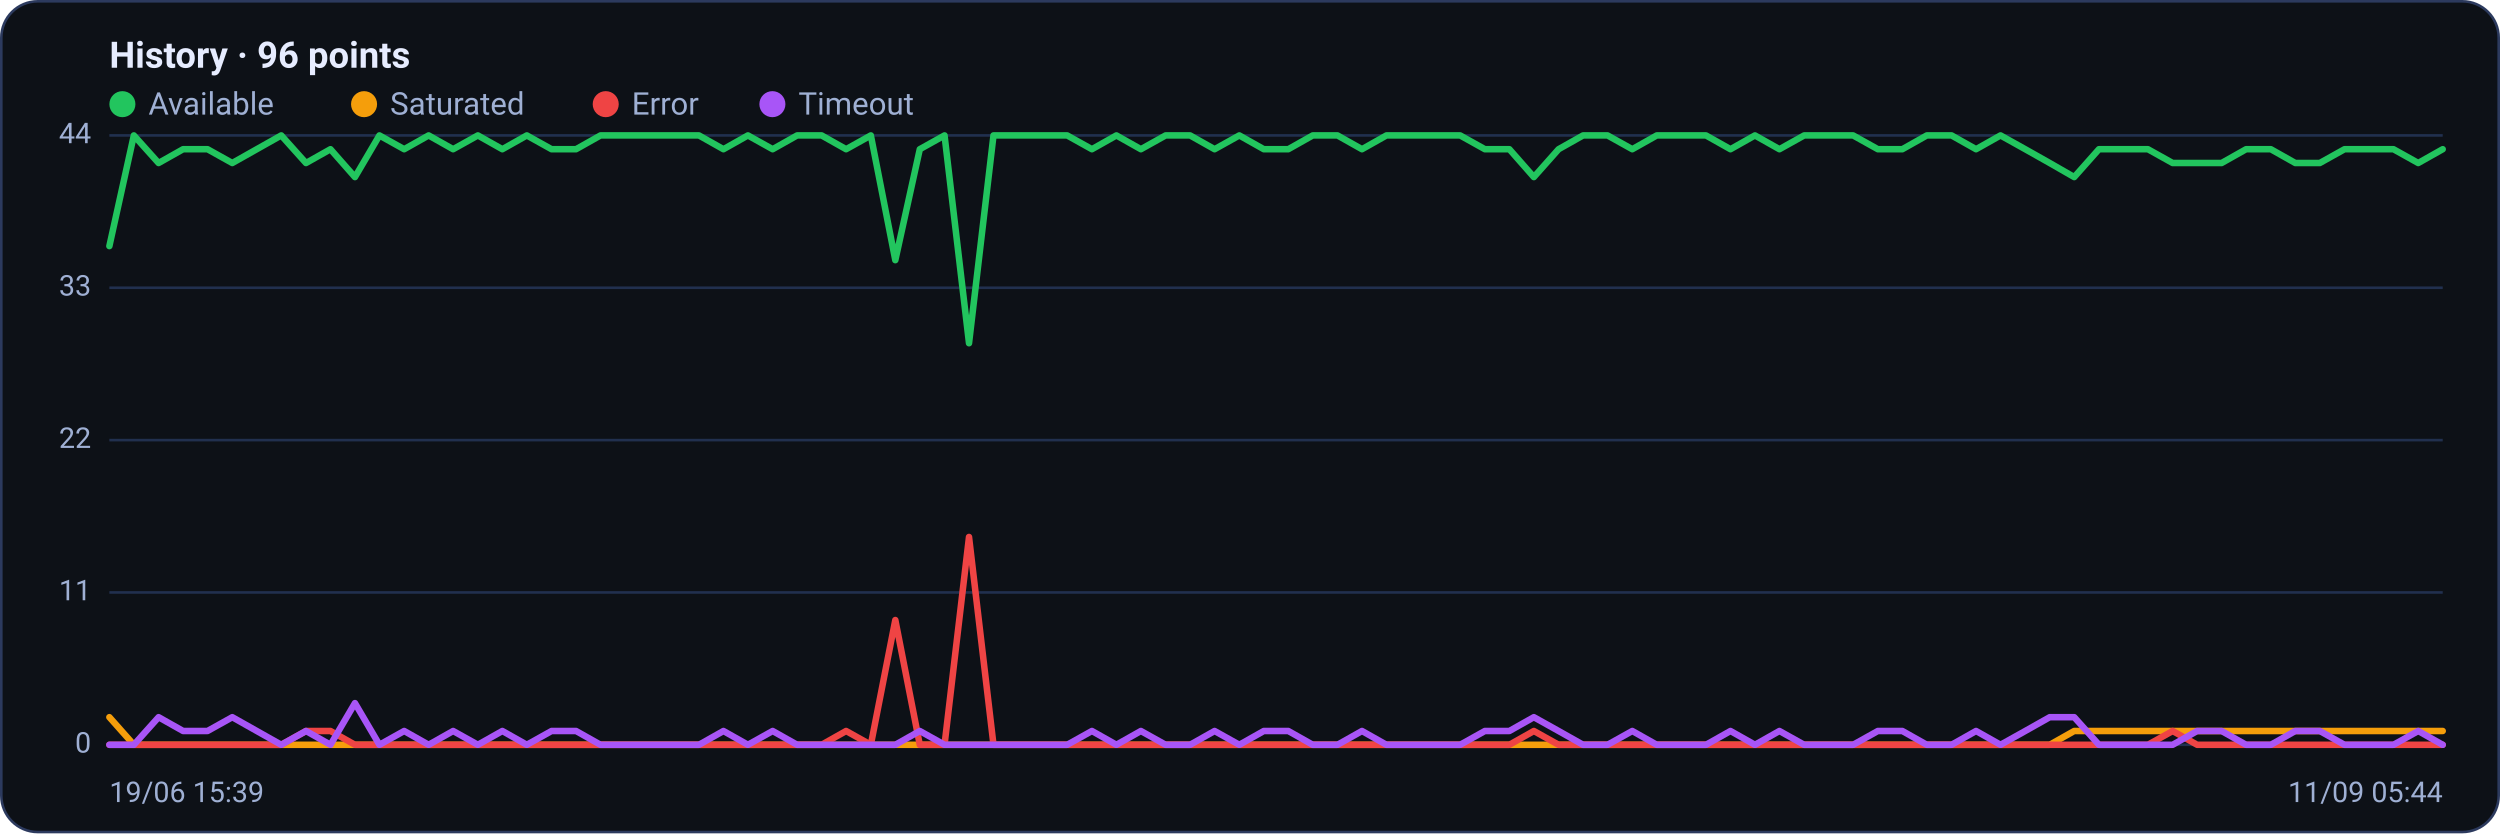
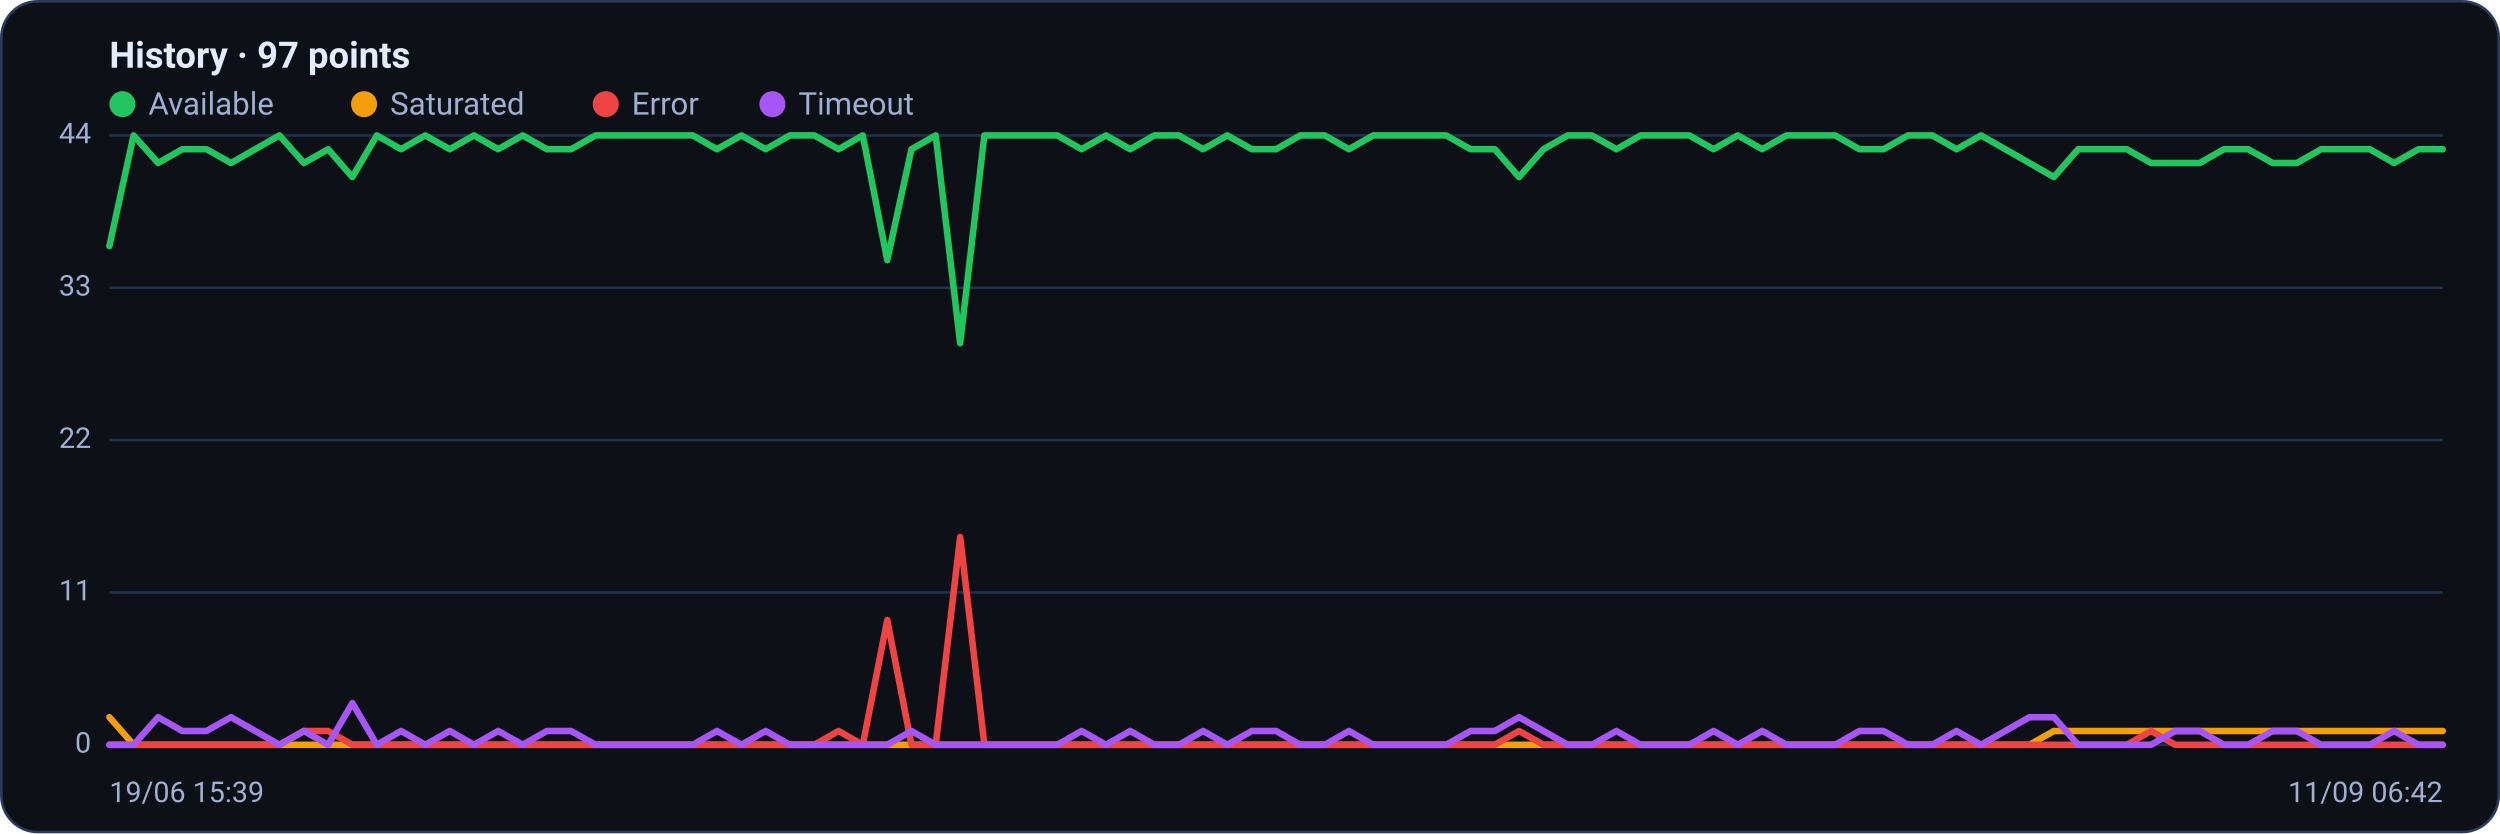
<svg xmlns="http://www.w3.org/2000/svg" viewBox="0 0 960 320" width="960" height="320" font-family="Segoe UI, system-ui, -apple-system, Roboto, Helvetica, Arial, sans-serif" role="img" aria-label="Availability history per region">
  <rect x="0.5" y="0.5" width="959" height="319" rx="14" fill="#0d1117" stroke="#2c3a5e" />
-   <text x="42" y="26" font-size="14" font-weight="600" fill="#e6ecff">History · 96 points</text>
+   <text x="42" y="26" font-size="14" font-weight="600" fill="#e6ecff">History · 97 points</text>
  <circle cx="47" cy="40" r="5" fill="#22c55e" />
  <text x="57" y="44" font-size="12" fill="#9fb0d4">Available</text>
  <circle cx="139.8" cy="40" r="5" fill="#f59e0b" />
  <text x="149.8" y="44" font-size="12" fill="#9fb0d4">Saturated</text>
  <circle cx="232.6" cy="40" r="5" fill="#ef4444" />
  <text x="242.6" y="44" font-size="12" fill="#9fb0d4">Error</text>
  <circle cx="296.6" cy="40" r="5" fill="#a855f7" />
  <text x="306.6" y="44" font-size="12" fill="#9fb0d4">Timeout</text>
  <line x1="42" y1="286.0" x2="938" y2="286.0" stroke="#21304f" stroke-width="1" />
  <text x="35" y="289.0" text-anchor="end" font-size="11" fill="#9fb0d4">0</text>
  <line x1="42" y1="227.5" x2="938" y2="227.5" stroke="#21304f" stroke-width="1" />
  <text x="35" y="230.5" text-anchor="end" font-size="11" fill="#9fb0d4">11</text>
  <line x1="42" y1="169.0" x2="938" y2="169.0" stroke="#21304f" stroke-width="1" />
  <text x="35" y="172.0" text-anchor="end" font-size="11" fill="#9fb0d4">22</text>
  <line x1="42" y1="110.5" x2="938" y2="110.5" stroke="#21304f" stroke-width="1" />
  <text x="35" y="113.5" text-anchor="end" font-size="11" fill="#9fb0d4">33</text>
  <line x1="42" y1="52.0" x2="938" y2="52.0" stroke="#21304f" stroke-width="1" />
  <text x="35" y="55.0" text-anchor="end" font-size="11" fill="#9fb0d4">44</text>
-   <polyline fill="none" stroke="#22c55e" stroke-width="2.5" stroke-linejoin="round" stroke-linecap="round" points="42.0,94.5 51.4,52.0 60.9,62.6 70.3,57.3 79.7,57.3 89.2,62.6 98.6,57.3 108.0,52.0 117.5,62.6 126.9,57.3 136.3,68.0 145.7,52.0 155.2,57.3 164.6,52.0 174.0,57.3 183.5,52.0 192.9,57.3 202.3,52.0 211.8,57.3 221.2,57.3 230.6,52.0 240.1,52.0 249.5,52.0 258.9,52.0 268.4,52.0 277.8,57.3 287.2,52.0 296.7,57.3 306.1,52.0 315.5,52.0 324.9,57.3 334.4,52.0 343.8,99.9 353.2,57.3 362.7,52.0 372.1,131.8 381.5,52.0 391.0,52.0 400.4,52.0 409.8,52.0 419.3,57.3 428.7,52.0 438.1,57.3 447.6,52.0 457.0,52.0 466.4,57.3 475.9,52.0 485.3,57.3 494.7,57.3 504.1,52.0 513.6,52.0 523.0,57.3 532.4,52.0 541.9,52.0 551.3,52.0 560.7,52.0 570.2,57.3 579.6,57.3 589.0,68.0 598.5,57.3 607.9,52.0 617.3,52.0 626.8,57.3 636.2,52.0 645.6,52.0 655.1,52.0 664.5,57.3 673.9,52.0 683.3,57.3 692.8,52.0 702.2,52.0 711.6,52.0 721.1,57.3 730.5,57.3 739.9,52.0 749.4,52.0 758.8,57.3 768.2,52.0 777.7,57.3 787.1,62.6 796.5,68.0 806.0,57.3 815.4,57.3 824.8,57.3 834.3,62.6 843.7,62.6 853.1,62.6 862.5,57.3 872.0,57.3 881.4,62.6 890.8,62.6 900.3,57.3 909.7,57.3 919.1,57.3 928.6,62.6 938.0,57.3" />
-   <polyline fill="none" stroke="#f59e0b" stroke-width="2.5" stroke-linejoin="round" stroke-linecap="round" points="42.0,275.4 51.4,286.0 60.9,286.0 70.3,286.0 79.7,286.0 89.2,286.0 98.6,286.0 108.0,286.0 117.5,286.0 126.9,286.0 136.3,286.0 145.7,286.0 155.2,286.0 164.6,286.0 174.0,286.0 183.5,286.0 192.9,286.0 202.3,286.0 211.8,286.0 221.2,286.0 230.6,286.0 240.1,286.0 249.5,286.0 258.9,286.0 268.4,286.0 277.8,286.0 287.2,286.0 296.7,286.0 306.1,286.0 315.5,286.0 324.9,286.0 334.4,286.0 343.8,286.0 353.2,286.0 362.7,286.0 372.1,286.0 381.5,286.0 391.0,286.0 400.4,286.0 409.8,286.0 419.3,286.0 428.7,286.0 438.1,286.0 447.6,286.0 457.0,286.0 466.4,286.0 475.9,286.0 485.3,286.0 494.7,286.0 504.1,286.0 513.6,286.0 523.0,286.0 532.4,286.0 541.9,286.0 551.3,286.0 560.7,286.0 570.2,286.0 579.6,286.0 589.0,286.0 598.5,286.0 607.9,286.0 617.3,286.0 626.8,286.0 636.2,286.0 645.6,286.0 655.1,286.0 664.5,286.0 673.9,286.0 683.3,286.0 692.8,286.0 702.2,286.0 711.6,286.0 721.1,286.0 730.5,286.0 739.9,286.0 749.4,286.0 758.8,286.0 768.2,286.0 777.7,286.0 787.1,286.0 796.5,280.7 806.0,280.7 815.4,280.7 824.8,280.7 834.3,280.7 843.7,280.7 853.1,280.7 862.5,280.7 872.0,280.7 881.4,280.7 890.8,280.7 900.3,280.7 909.7,280.7 919.1,280.7 928.6,280.7 938.0,280.7" />
-   <polyline fill="none" stroke="#ef4444" stroke-width="2.5" stroke-linejoin="round" stroke-linecap="round" points="42.0,286.0 51.4,286.0 60.9,286.0 70.3,286.0 79.7,286.0 89.2,286.0 98.6,286.0 108.0,286.0 117.5,280.7 126.9,280.7 136.3,286.0 145.7,286.0 155.2,286.0 164.6,286.0 174.0,286.0 183.5,286.0 192.9,286.0 202.3,286.0 211.8,286.0 221.2,286.0 230.6,286.0 240.1,286.0 249.5,286.0 258.9,286.0 268.4,286.0 277.8,286.0 287.2,286.0 296.7,286.0 306.1,286.0 315.5,286.0 324.9,280.7 334.4,286.0 343.8,238.1 353.2,286.0 362.7,286.0 372.1,206.2 381.5,286.0 391.0,286.0 400.4,286.0 409.8,286.0 419.3,286.0 428.7,286.0 438.1,286.0 447.6,286.0 457.0,286.0 466.4,286.0 475.9,286.0 485.3,286.0 494.7,286.0 504.1,286.0 513.6,286.0 523.0,286.0 532.4,286.0 541.9,286.0 551.3,286.0 560.7,286.0 570.2,286.0 579.6,286.0 589.0,280.7 598.5,286.0 607.9,286.0 617.3,286.0 626.8,286.0 636.2,286.0 645.6,286.0 655.1,286.0 664.5,286.0 673.9,286.0 683.3,286.0 692.8,286.0 702.2,286.0 711.6,286.0 721.1,286.0 730.5,286.0 739.9,286.0 749.4,286.0 758.8,286.0 768.2,286.0 777.7,286.0 787.1,286.0 796.5,286.0 806.0,286.0 815.4,286.0 824.8,286.0 834.3,280.7 843.7,286.0 853.1,286.0 862.5,286.0 872.0,286.0 881.4,286.0 890.8,286.0 900.3,286.0 909.7,286.0 919.1,286.0 928.6,286.0 938.0,286.0" />
-   <polyline fill="none" stroke="#a855f7" stroke-width="2.5" stroke-linejoin="round" stroke-linecap="round" points="42.0,286.0 51.4,286.0 60.9,275.4 70.3,280.7 79.7,280.7 89.2,275.4 98.6,280.7 108.0,286.0 117.5,280.7 126.9,286.0 136.3,270.0 145.7,286.0 155.2,280.7 164.6,286.0 174.0,280.7 183.5,286.0 192.9,280.7 202.3,286.0 211.8,280.7 221.2,280.7 230.6,286.0 240.1,286.0 249.5,286.0 258.9,286.0 268.4,286.0 277.8,280.7 287.2,286.0 296.7,280.7 306.1,286.0 315.5,286.0 324.9,286.0 334.4,286.0 343.8,286.0 353.2,280.7 362.7,286.0 372.1,286.0 381.5,286.0 391.0,286.0 400.4,286.0 409.8,286.0 419.3,280.7 428.7,286.0 438.1,280.7 447.6,286.0 457.0,286.0 466.4,280.7 475.9,286.0 485.3,280.7 494.7,280.7 504.1,286.0 513.6,286.0 523.0,280.7 532.4,286.0 541.9,286.0 551.3,286.0 560.7,286.0 570.2,280.7 579.6,280.7 589.0,275.4 598.5,280.7 607.9,286.0 617.3,286.0 626.8,280.7 636.2,286.0 645.6,286.0 655.1,286.0 664.5,280.7 673.9,286.0 683.3,280.7 692.8,286.0 702.2,286.0 711.6,286.0 721.1,280.7 730.5,280.7 739.9,286.0 749.4,286.0 758.8,280.7 768.2,286.0 777.7,280.7 787.1,275.4 796.5,275.4 806.0,286.0 815.4,286.0 824.8,286.0 834.3,286.0 843.7,280.7 853.1,280.7 862.5,286.0 872.0,286.0 881.4,280.7 890.8,280.7 900.3,286.0 909.7,286.0 919.1,286.0 928.6,280.7 938.0,286.0" />
+   <polyline fill="none" stroke="#22c55e" stroke-width="2.5" stroke-linejoin="round" stroke-linecap="round" points="42.0,94.5 51.3,52.0 60.7,62.6 70.0,57.3 79.3,57.3 88.7,62.6 98.0,57.3 107.3,52.0 116.7,62.6 126.0,57.3 135.3,68.0 144.7,52.0 154.0,57.3 163.3,52.0 172.7,57.3 182.0,52.0 191.3,57.3 200.7,52.0 210.0,57.3 219.3,57.3 228.7,52.0 238.0,52.0 247.3,52.0 256.7,52.0 266.0,52.0 275.3,57.3 284.7,52.0 294.0,57.3 303.3,52.0 312.7,52.0 322.0,57.3 331.3,52.0 340.7,99.9 350.0,57.3 359.3,52.0 368.7,131.8 378.0,52.0 387.3,52.0 396.7,52.0 406.0,52.0 415.3,57.3 424.7,52.0 434.0,57.3 443.3,52.0 452.7,52.0 462.0,57.3 471.3,52.0 480.7,57.3 490.0,57.3 499.3,52.0 508.7,52.0 518.0,57.3 527.3,52.0 536.7,52.0 546.0,52.0 555.3,52.0 564.7,57.3 574.0,57.3 583.3,68.0 592.7,57.3 602.0,52.0 611.3,52.0 620.7,57.3 630.0,52.0 639.3,52.0 648.7,52.0 658.0,57.3 667.3,52.0 676.7,57.3 686.0,52.0 695.3,52.0 704.7,52.0 714.0,57.3 723.3,57.3 732.7,52.0 742.0,52.0 751.3,57.3 760.7,52.0 770.0,57.3 779.3,62.6 788.7,68.0 798.0,57.3 807.3,57.3 816.7,57.3 826.0,62.6 835.3,62.6 844.7,62.6 854.0,57.3 863.3,57.3 872.7,62.6 882.0,62.6 891.3,57.3 900.7,57.3 910.0,57.3 919.3,62.6 928.7,57.3 938.0,57.3" />
+   <polyline fill="none" stroke="#f59e0b" stroke-width="2.5" stroke-linejoin="round" stroke-linecap="round" points="42.0,275.4 51.3,286.0 60.7,286.0 70.0,286.0 79.3,286.0 88.7,286.0 98.0,286.0 107.3,286.0 116.7,286.0 126.0,286.0 135.3,286.0 144.7,286.0 154.0,286.0 163.3,286.0 172.7,286.0 182.0,286.0 191.3,286.0 200.7,286.0 210.0,286.0 219.3,286.0 228.7,286.0 238.0,286.0 247.3,286.0 256.7,286.0 266.0,286.0 275.3,286.0 284.7,286.0 294.0,286.0 303.3,286.0 312.7,286.0 322.0,286.0 331.3,286.0 340.7,286.0 350.0,286.0 359.3,286.0 368.7,286.0 378.0,286.0 387.3,286.0 396.7,286.0 406.0,286.0 415.3,286.0 424.7,286.0 434.0,286.0 443.3,286.0 452.7,286.0 462.0,286.0 471.3,286.0 480.7,286.0 490.0,286.0 499.3,286.0 508.7,286.0 518.0,286.0 527.3,286.0 536.7,286.0 546.0,286.0 555.3,286.0 564.7,286.0 574.0,286.0 583.3,286.0 592.7,286.0 602.0,286.0 611.3,286.0 620.7,286.0 630.0,286.0 639.3,286.0 648.7,286.0 658.0,286.0 667.3,286.0 676.7,286.0 686.0,286.0 695.3,286.0 704.7,286.0 714.0,286.0 723.3,286.0 732.7,286.0 742.0,286.0 751.3,286.0 760.7,286.0 770.0,286.0 779.3,286.0 788.7,280.7 798.0,280.7 807.3,280.7 816.7,280.7 826.0,280.7 835.3,280.7 844.7,280.7 854.0,280.7 863.3,280.7 872.7,280.7 882.0,280.7 891.3,280.7 900.7,280.7 910.0,280.7 919.3,280.7 928.7,280.7 938.0,280.7" />
+   <polyline fill="none" stroke="#ef4444" stroke-width="2.5" stroke-linejoin="round" stroke-linecap="round" points="42.0,286.0 51.3,286.0 60.7,286.0 70.0,286.0 79.3,286.0 88.7,286.0 98.0,286.0 107.3,286.0 116.7,280.7 126.0,280.7 135.3,286.0 144.7,286.0 154.0,286.0 163.3,286.0 172.7,286.0 182.0,286.0 191.3,286.0 200.7,286.0 210.0,286.0 219.3,286.0 228.7,286.0 238.0,286.0 247.3,286.0 256.7,286.0 266.0,286.0 275.3,286.0 284.7,286.0 294.0,286.0 303.3,286.0 312.7,286.0 322.0,280.7 331.3,286.0 340.7,238.1 350.0,286.0 359.3,286.0 368.7,206.2 378.0,286.0 387.3,286.0 396.7,286.0 406.0,286.0 415.3,286.0 424.7,286.0 434.0,286.0 443.3,286.0 452.7,286.0 462.0,286.0 471.3,286.0 480.7,286.0 490.0,286.0 499.3,286.0 508.7,286.0 518.0,286.0 527.3,286.0 536.7,286.0 546.0,286.0 555.3,286.0 564.7,286.0 574.0,286.0 583.3,280.7 592.7,286.0 602.0,286.0 611.3,286.0 620.7,286.0 630.0,286.0 639.3,286.0 648.7,286.0 658.0,286.0 667.3,286.0 676.7,286.0 686.0,286.0 695.3,286.0 704.7,286.0 714.0,286.0 723.3,286.0 732.7,286.0 742.0,286.0 751.3,286.0 760.7,286.0 770.0,286.0 779.3,286.0 788.7,286.0 798.0,286.0 807.3,286.0 816.7,286.0 826.0,280.7 835.3,286.0 844.7,286.0 854.0,286.0 863.3,286.0 872.7,286.0 882.0,286.0 891.3,286.0 900.7,286.0 910.0,286.0 919.3,286.0 928.7,286.0 938.0,286.0" />
+   <polyline fill="none" stroke="#a855f7" stroke-width="2.5" stroke-linejoin="round" stroke-linecap="round" points="42.0,286.0 51.3,286.0 60.7,275.4 70.0,280.7 79.3,280.7 88.7,275.4 98.0,280.7 107.3,286.0 116.7,280.7 126.0,286.0 135.3,270.0 144.7,286.0 154.0,280.7 163.3,286.0 172.7,280.7 182.0,286.0 191.3,280.7 200.7,286.0 210.0,280.7 219.3,280.7 228.7,286.0 238.0,286.0 247.3,286.0 256.7,286.0 266.0,286.0 275.3,280.7 284.7,286.0 294.0,280.7 303.3,286.0 312.7,286.0 322.0,286.0 331.3,286.0 340.7,286.0 350.0,280.7 359.3,286.0 368.7,286.0 378.0,286.0 387.3,286.0 396.7,286.0 406.0,286.0 415.3,280.7 424.7,286.0 434.0,280.7 443.3,286.0 452.7,286.0 462.0,280.7 471.3,286.0 480.7,280.7 490.0,280.7 499.3,286.0 508.7,286.0 518.0,280.7 527.3,286.0 536.7,286.0 546.0,286.0 555.3,286.0 564.7,280.7 574.0,280.7 583.3,275.4 592.7,280.7 602.0,286.0 611.3,286.0 620.7,280.7 630.0,286.0 639.3,286.0 648.7,286.0 658.0,280.7 667.3,286.0 676.7,280.7 686.0,286.0 695.3,286.0 704.7,286.0 714.0,280.7 723.3,280.7 732.7,286.0 742.0,286.0 751.3,280.7 760.7,286.0 770.0,280.7 779.3,275.4 788.7,275.4 798.0,286.0 807.3,286.0 816.7,286.0 826.0,286.0 835.3,280.7 844.7,280.7 854.0,286.0 863.3,286.0 872.7,280.7 882.0,280.7 891.3,286.0 900.7,286.0 910.0,286.0 919.3,280.7 928.7,286.0 938.0,286.0" />
  <text x="42" y="308" font-size="11" fill="#9fb0d4">19/06 15:39</text>
-   <text x="938" y="308" text-anchor="end" font-size="11" fill="#9fb0d4">11/09 05:44</text>
+   <text x="938" y="308" text-anchor="end" font-size="11" fill="#9fb0d4">11/09 06:42</text>
</svg>
